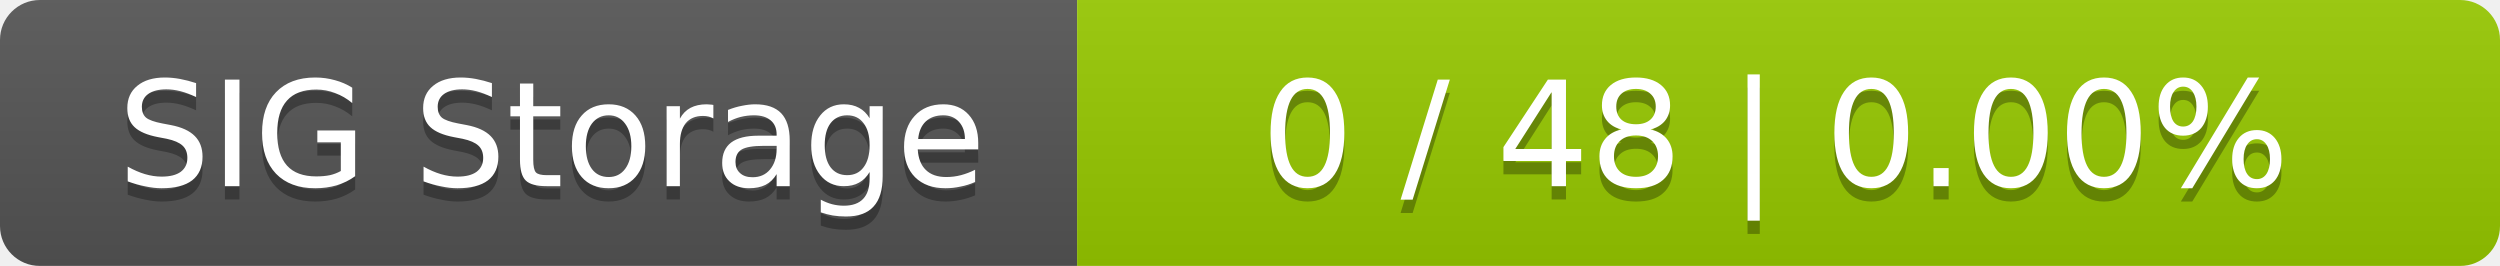
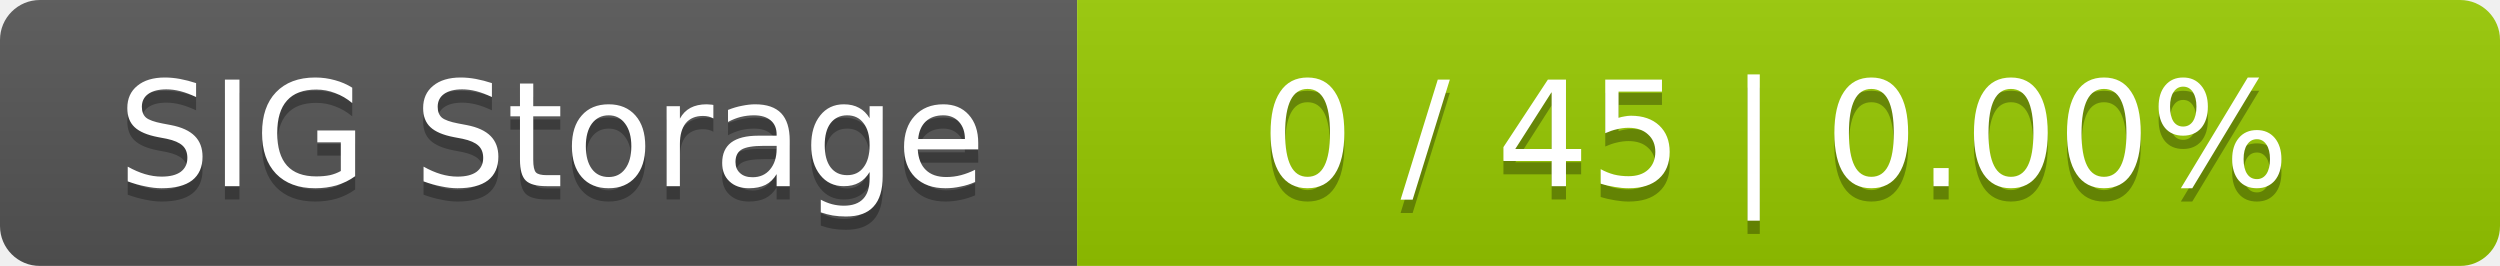
<svg xmlns="http://www.w3.org/2000/svg" width="188" height="20">
  <linearGradient id="smooth" x2="0" y2="100%">
    <stop offset="0" stop-color="#bbb" stop-opacity=".1" />
    <stop offset="1" stop-opacity=".1" />
  </linearGradient>
  <mask id="round">
    <rect width="188" height="20" rx="3" fill="#fff" />
  </mask>
  <g mask="url(#round)">
    <rect width="81" height="20" fill="#555" />
    <rect x="81" width="107" height="20" fill="#97ca00" />
    <rect width="188" height="20" fill="url(#smooth)" />
  </g>
  <g fill="#fff" text-anchor="middle" font-family="DejaVu Sans,Verdana,Geneva,sans-serif" font-size="11">
    <text x="41.5" y="15" fill="#010101" fill-opacity=".3">SIG Storage</text>
    <text x="41.5" y="14">SIG Storage</text>
-     <text x="133.5" y="15" fill="#010101" fill-opacity=".3">0 / 48    |    0.00%</text>
-     <text x="133.5" y="14">0 / 48    |    0.00%</text>
+     <text x="133.5" y="15" fill="#010101" fill-opacity=".3">0 / 45    |    0.00%</text>
+     <text x="133.5" y="14">0 / 45    |    0.00%</text>
  </g>
</svg>
